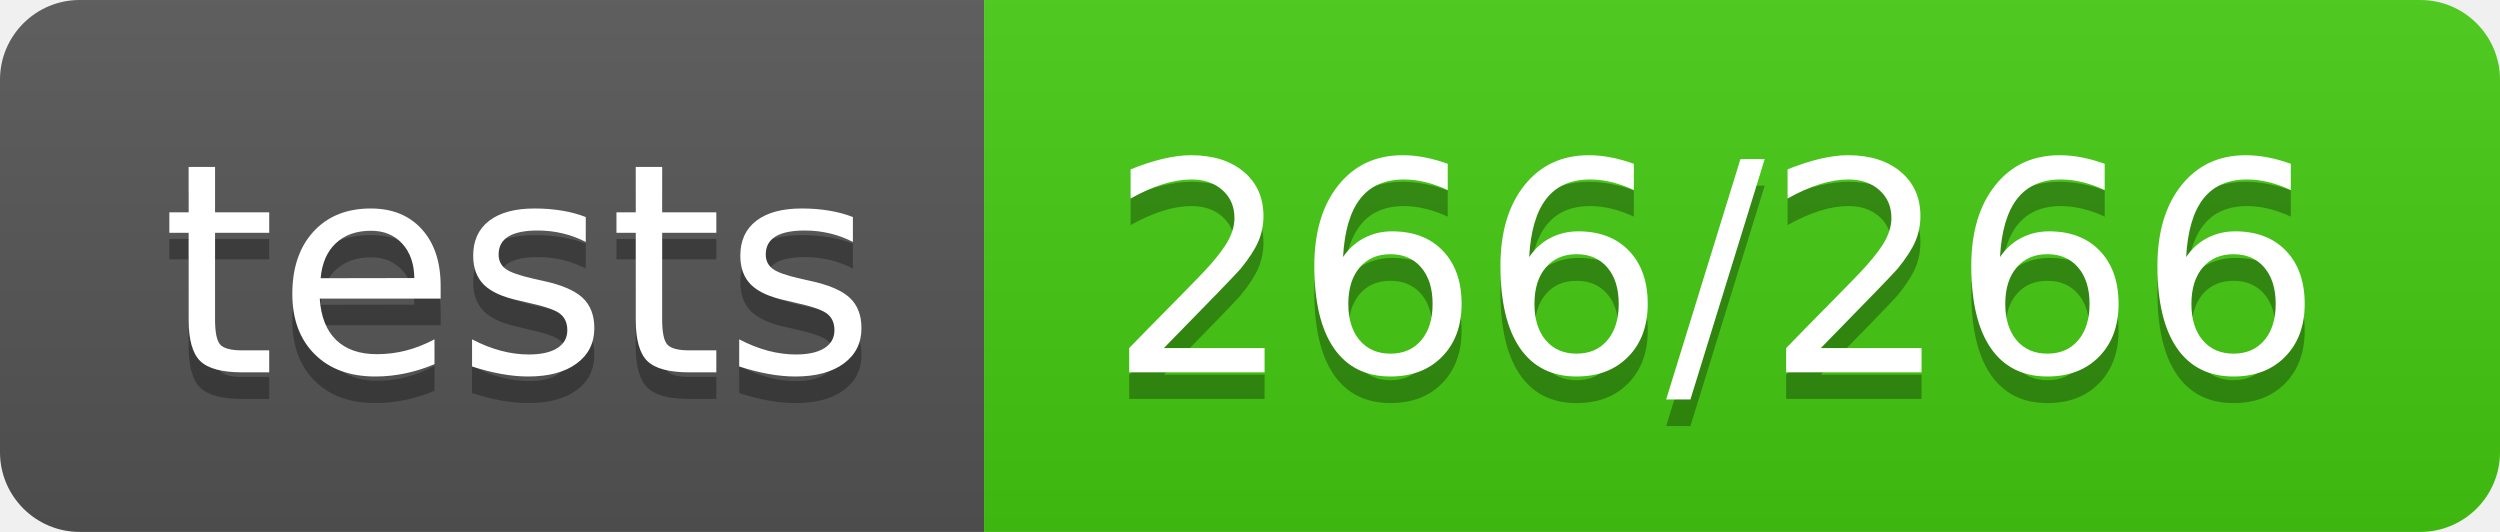
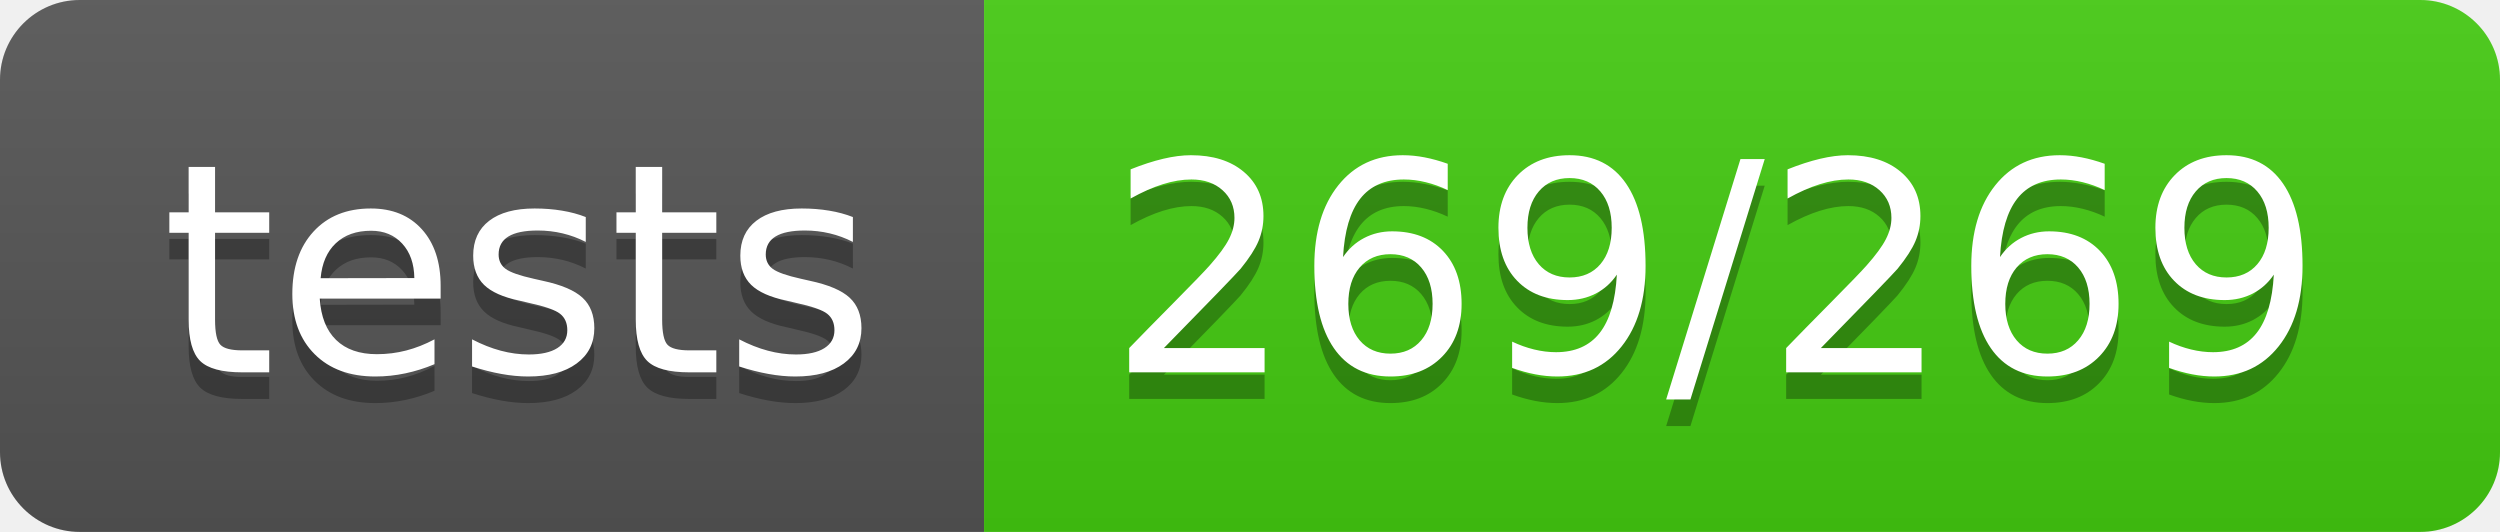
<svg xmlns="http://www.w3.org/2000/svg" width="94" height="20">
  <linearGradient id="b" x2="0" y2="100%">
    <stop offset="0" stop-color="#bbb" stop-opacity=".1" />
    <stop offset="1" stop-opacity=".1" />
  </linearGradient>
  <clipPath id="a">
    <rect width="94" height="20" rx="3" fill="#fff" />
  </clipPath>
  <g clip-path="url(#a)">
    <path fill="#555" d="M0 0h37v20H0z" />
    <path fill="#4c1" d="M37 0h57v20H37z" />
    <path fill="url(#b)" d="M0 0h94v20H0z" />
  </g>
  <g fill="#fff" text-anchor="middle" font-family="DejaVu Sans,Verdana,Geneva,sans-serif" font-size="110">
    <text x="195" y="150" fill="#010101" fill-opacity=".3" transform="scale(.1)" textLength="270">tests</text>
    <text x="195" y="140" transform="scale(.1)" textLength="270">tests</text>
-     <text x="645" y="150" fill="#010101" fill-opacity=".3" transform="scale(.1)" textLength="470">266/266</text>
-     <text x="645" y="140" transform="scale(.1)" textLength="470">266/266</text>
+     <text x="645" y="150" fill="#010101" fill-opacity=".3" transform="scale(.1)" textLength="470">269/269</text>
+     <text x="645" y="140" transform="scale(.1)" textLength="470">269/269</text>
  </g>
</svg>
